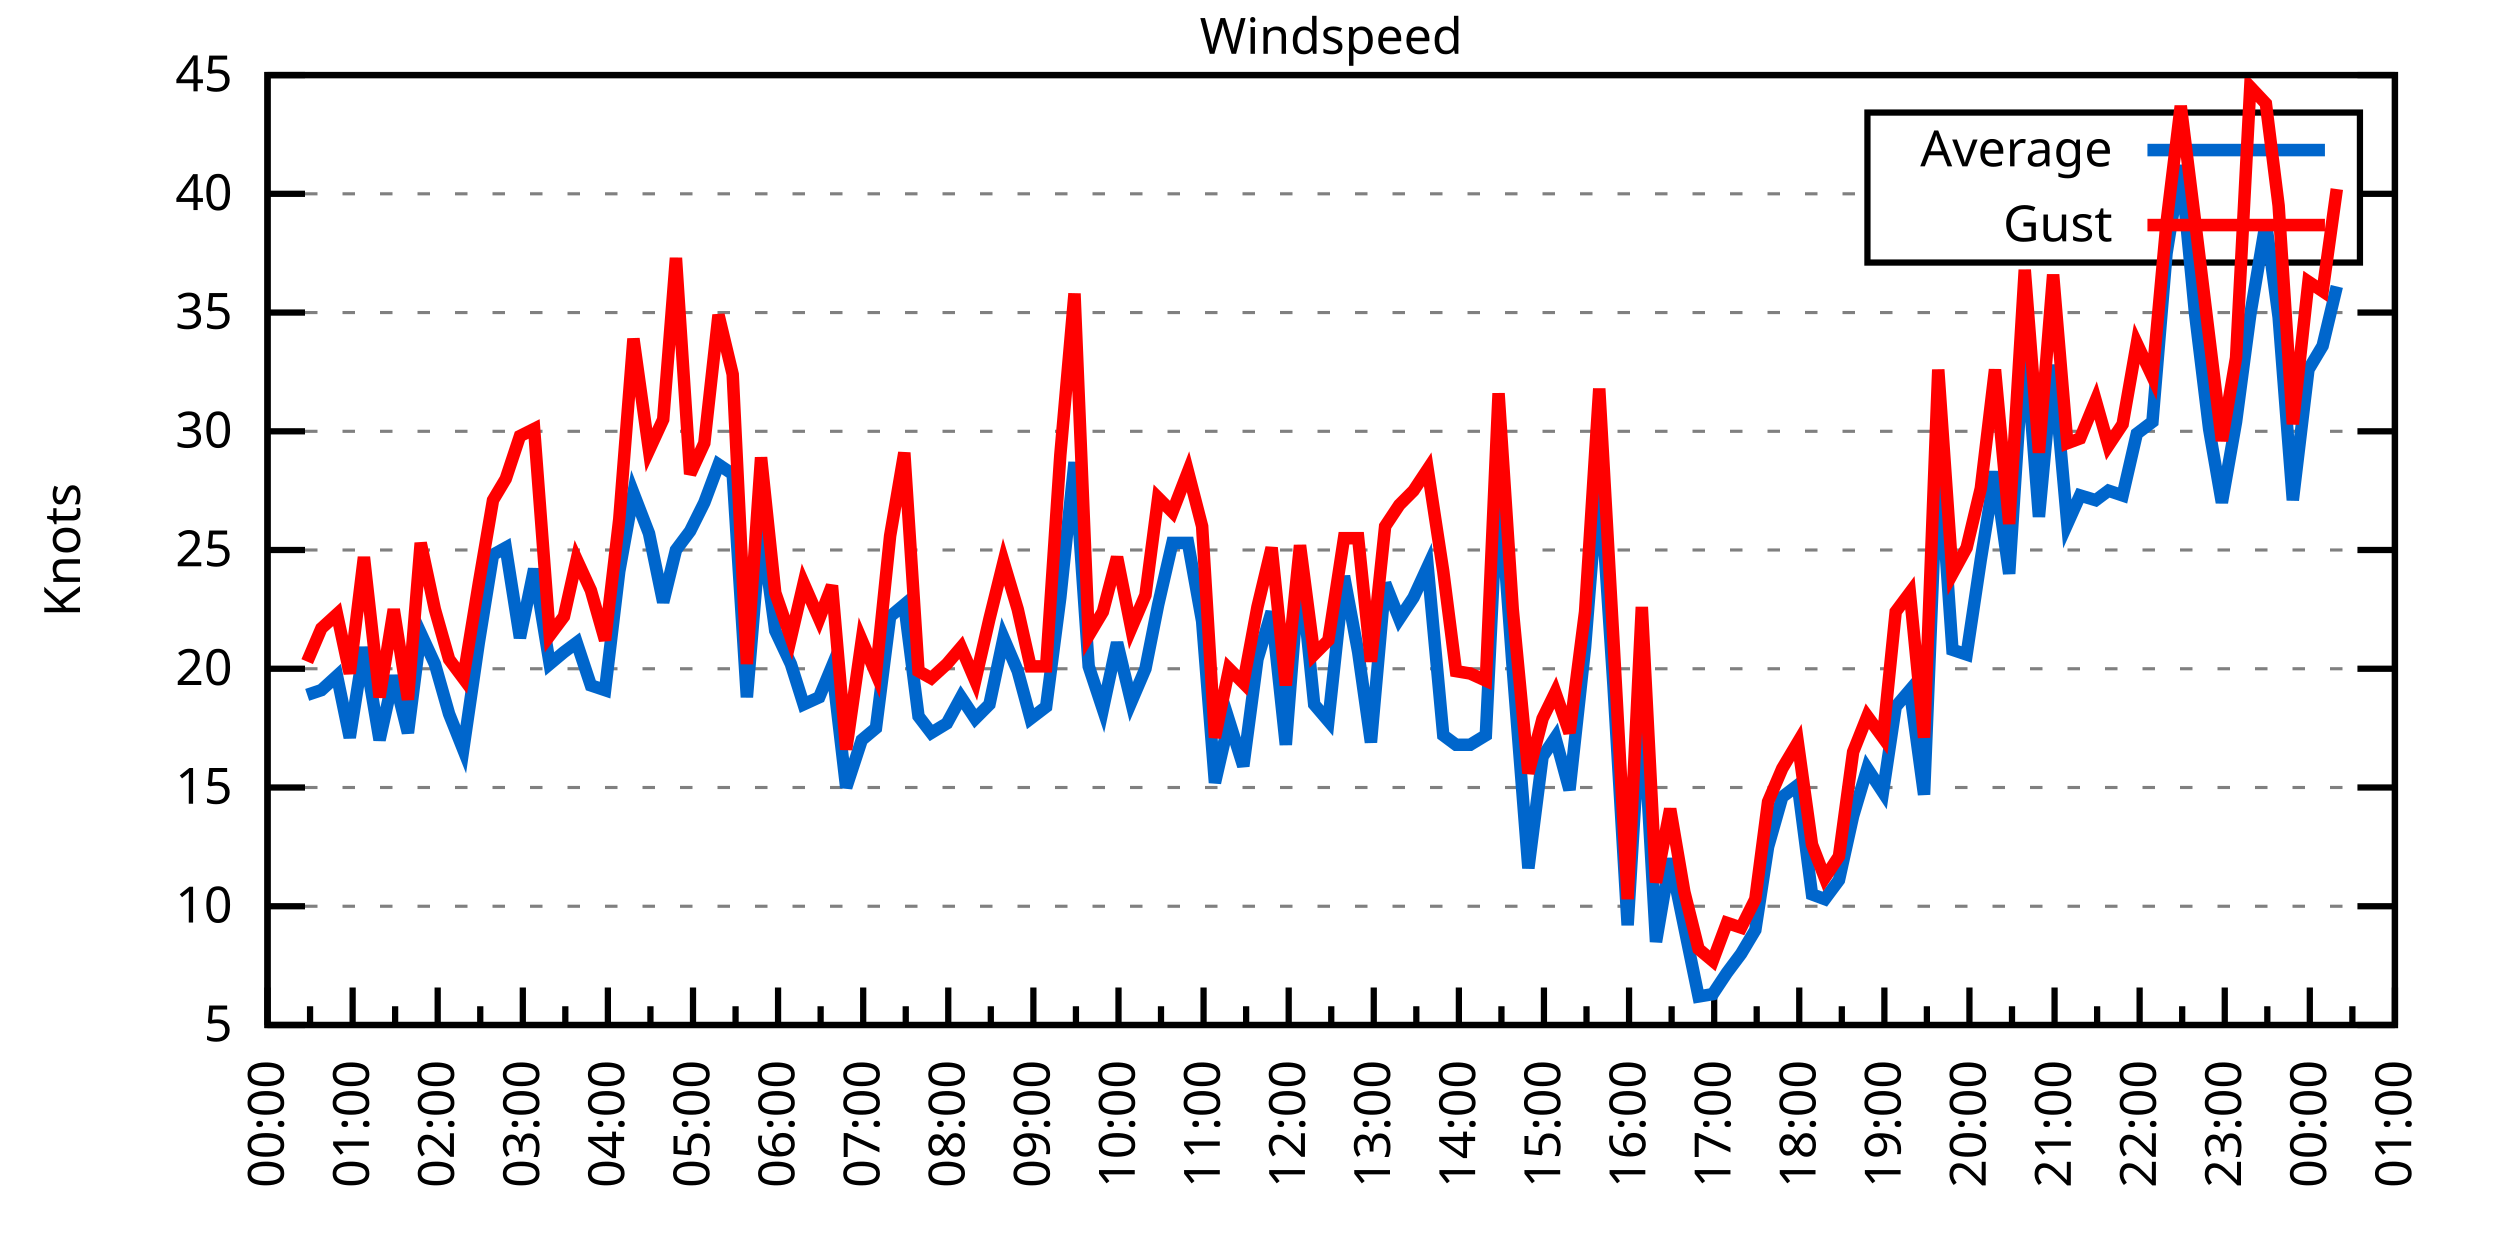
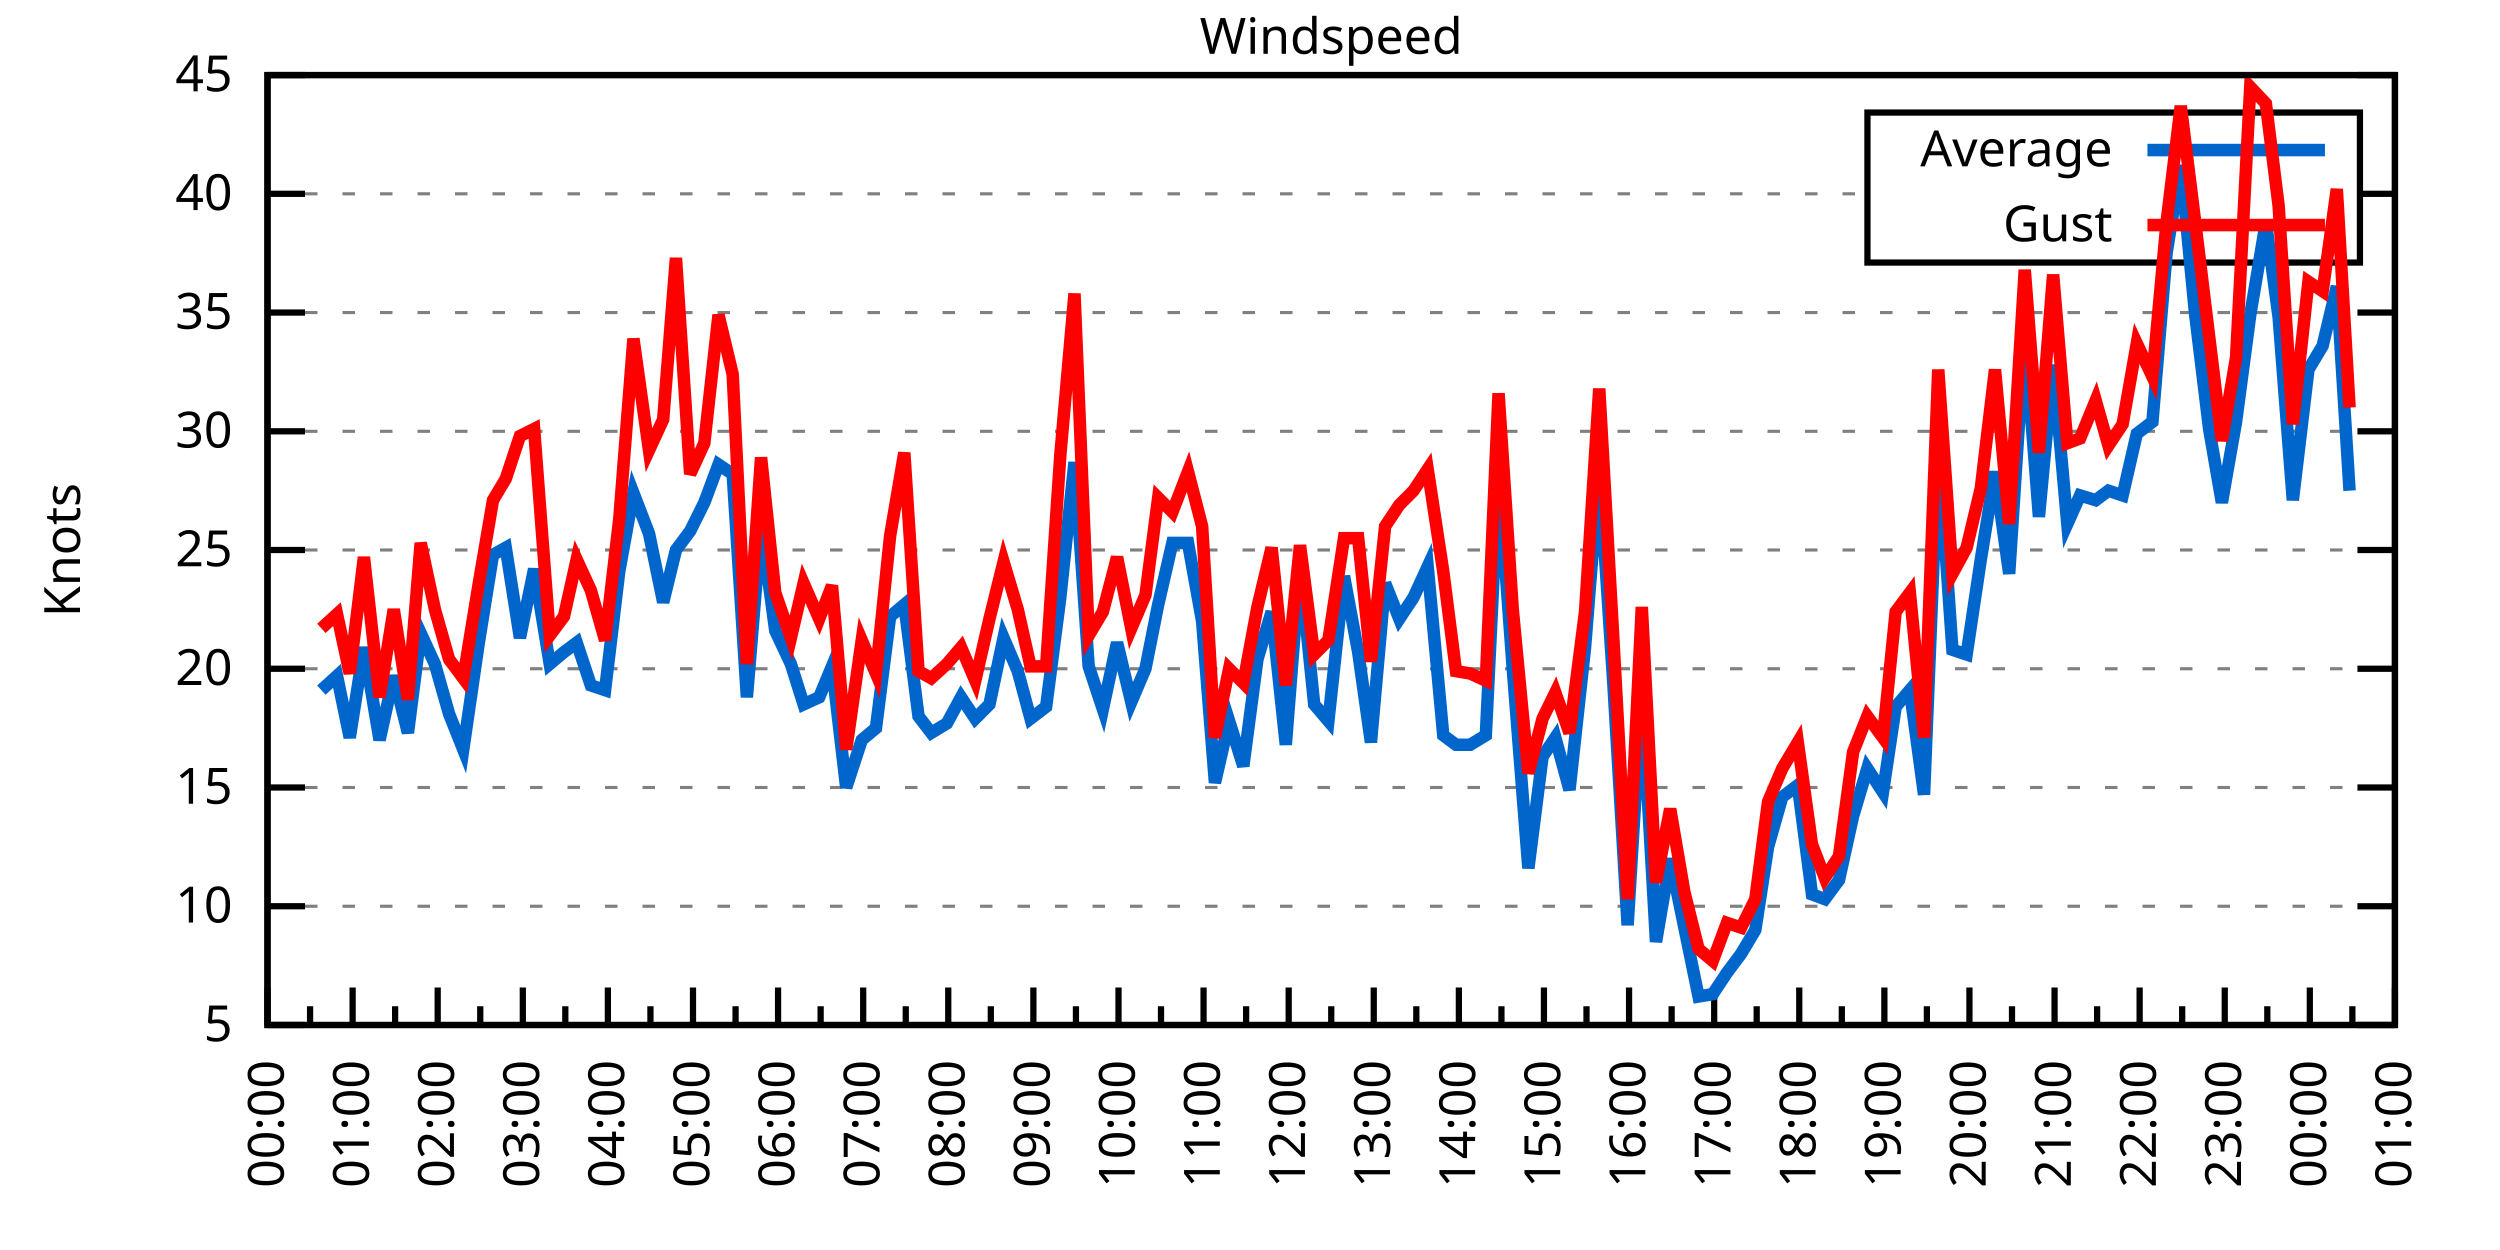
<svg xmlns="http://www.w3.org/2000/svg" xmlns:xlink="http://www.w3.org/1999/xlink" width="400" height="200" viewBox="0 0 400 200">
  <g id="gnuplot_canvas">
    <rect x="0" y="0" width="400" height="200" fill="none" />
    <defs>
      <circle id="gpDot" r="0.5" stroke-width="0.5" stroke="currentColor" />
      <path id="gpPt0" stroke-width="0.333" stroke="currentColor" d="M-1,0 h2 M0,-1 v2" />
      <path id="gpPt1" stroke-width="0.333" stroke="currentColor" d="M-1,-1 L1,1 M1,-1 L-1,1" />
      <path id="gpPt2" stroke-width="0.333" stroke="currentColor" d="M-1,0 L1,0 M0,-1 L0,1 M-1,-1 L1,1 M-1,1 L1,-1" />
      <rect id="gpPt3" stroke-width="0.333" stroke="currentColor" x="-1" y="-1" width="2" height="2" />
      <rect id="gpPt4" stroke-width="0.333" stroke="currentColor" fill="currentColor" x="-1" y="-1" width="2" height="2" />
      <circle id="gpPt5" stroke-width="0.333" stroke="currentColor" cx="0" cy="0" r="1" />
      <use xlink:href="#gpPt5" id="gpPt6" fill="currentColor" stroke="none" />
      <path id="gpPt7" stroke-width="0.333" stroke="currentColor" d="M0,-1.33 L-1.33,0.67 L1.33,0.67 z" />
      <use xlink:href="#gpPt7" id="gpPt8" fill="currentColor" stroke="none" />
      <use xlink:href="#gpPt7" id="gpPt9" stroke="currentColor" transform="rotate(180)" />
      <use xlink:href="#gpPt9" id="gpPt10" fill="currentColor" stroke="none" />
      <use xlink:href="#gpPt3" id="gpPt11" stroke="currentColor" transform="rotate(45)" />
      <use xlink:href="#gpPt11" id="gpPt12" fill="currentColor" stroke="none" />
      <path id="gpPt13" stroke-width="0.333" stroke="currentColor" d="M0,1.330 L1.265,0.411 L0.782,-1.067 L-0.782,-1.076 L-1.265,0.411 z" />
      <use xlink:href="#gpPt13" id="gpPt14" fill="currentColor" stroke="none" />
      <filter id="textbox" filterUnits="objectBoundingBox" x="0" y="0" height="1" width="1">
        <feFlood flood-color="white" flood-opacity="1" result="bgnd" />
        <feComposite in="SourceGraphic" in2="bgnd" operator="atop" />
      </filter>
      <filter id="greybox" filterUnits="objectBoundingBox" x="0" y="0" height="1" width="1">
        <feFlood flood-color="lightgrey" flood-opacity="1" result="grey" />
        <feComposite in="SourceGraphic" in2="grey" operator="atop" />
      </filter>
    </defs>
    <g fill="none" color="white" stroke="currentColor" stroke-width="1.00" stroke-linecap="butt" stroke-linejoin="miter">
</g>
    <g fill="none" color="black" stroke="currentColor" stroke-width="1.00" stroke-linecap="butt" stroke-linejoin="miter">
      <g stroke="none" shape-rendering="crispEdges">
        <polygon fill="rgb(255, 255, 255)" points="42.80,164.00 383.18,164.00 383.18,12.02 42.80,12.02 " />
      </g>
    </g>
    <g fill="none" color="black" stroke="currentColor" stroke-width="1.00" stroke-linecap="butt" stroke-linejoin="miter">
</g>
    <g fill="none" color="black" stroke="black" stroke-width="0.50" stroke-linecap="butt" stroke-linejoin="miter">
</g>
    <g fill="none" color="gray" stroke="currentColor" stroke-width="0.50" stroke-linecap="butt" stroke-linejoin="miter">
      <path stroke="gray" stroke-dasharray="2,4" class="gridline" d="M42.80,164.00 L383.19,164.00  " />
    </g>
    <g fill="none" color="gray" stroke="gray" stroke-width="1.00" stroke-linecap="butt" stroke-linejoin="miter">
</g>
    <g fill="none" color="black" stroke="currentColor" stroke-width="1.00" stroke-linecap="butt" stroke-linejoin="miter">
      <path stroke="black" d="M42.80,164.00 L48.80,164.00 M383.19,164.00 L377.19,164.00  " />
      <g transform="translate(37.20,166.60)" stroke="none" fill="black" font-family="Sans" font-size="8.00" text-anchor="end">
        <text>
          <tspan font-family="Sans"> 5</tspan>
        </text>
      </g>
    </g>
    <g fill="none" color="black" stroke="currentColor" stroke-width="1.00" stroke-linecap="butt" stroke-linejoin="miter">
</g>
    <g fill="none" color="black" stroke="black" stroke-width="0.50" stroke-linecap="butt" stroke-linejoin="miter">
</g>
    <g fill="none" color="gray" stroke="currentColor" stroke-width="0.50" stroke-linecap="butt" stroke-linejoin="miter">
      <path stroke="gray" stroke-dasharray="2,4" class="gridline" d="M42.80,145.00 L383.19,145.00  " />
    </g>
    <g fill="none" color="gray" stroke="gray" stroke-width="1.00" stroke-linecap="butt" stroke-linejoin="miter">
</g>
    <g fill="none" color="black" stroke="currentColor" stroke-width="1.00" stroke-linecap="butt" stroke-linejoin="miter">
      <path stroke="black" d="M42.80,145.00 L48.80,145.00 M383.19,145.00 L377.19,145.00  " />
      <g transform="translate(37.20,147.60)" stroke="none" fill="black" font-family="Sans" font-size="8.00" text-anchor="end">
        <text>
          <tspan font-family="Sans"> 10</tspan>
        </text>
      </g>
    </g>
    <g fill="none" color="black" stroke="currentColor" stroke-width="1.00" stroke-linecap="butt" stroke-linejoin="miter">
</g>
    <g fill="none" color="black" stroke="black" stroke-width="0.50" stroke-linecap="butt" stroke-linejoin="miter">
</g>
    <g fill="none" color="gray" stroke="currentColor" stroke-width="0.50" stroke-linecap="butt" stroke-linejoin="miter">
      <path stroke="gray" stroke-dasharray="2,4" class="gridline" d="M42.80,126.00 L383.19,126.00  " />
    </g>
    <g fill="none" color="gray" stroke="gray" stroke-width="1.00" stroke-linecap="butt" stroke-linejoin="miter">
</g>
    <g fill="none" color="black" stroke="currentColor" stroke-width="1.00" stroke-linecap="butt" stroke-linejoin="miter">
      <path stroke="black" d="M42.80,126.00 L48.80,126.00 M383.19,126.00 L377.19,126.00  " />
      <g transform="translate(37.20,128.60)" stroke="none" fill="black" font-family="Sans" font-size="8.00" text-anchor="end">
        <text>
          <tspan font-family="Sans"> 15</tspan>
        </text>
      </g>
    </g>
    <g fill="none" color="black" stroke="currentColor" stroke-width="1.00" stroke-linecap="butt" stroke-linejoin="miter">
</g>
    <g fill="none" color="black" stroke="black" stroke-width="0.50" stroke-linecap="butt" stroke-linejoin="miter">
</g>
    <g fill="none" color="gray" stroke="currentColor" stroke-width="0.50" stroke-linecap="butt" stroke-linejoin="miter">
      <path stroke="gray" stroke-dasharray="2,4" class="gridline" d="M42.80,107.00 L383.19,107.00  " />
    </g>
    <g fill="none" color="gray" stroke="gray" stroke-width="1.00" stroke-linecap="butt" stroke-linejoin="miter">
</g>
    <g fill="none" color="black" stroke="currentColor" stroke-width="1.00" stroke-linecap="butt" stroke-linejoin="miter">
      <path stroke="black" d="M42.80,107.00 L48.80,107.00 M383.19,107.00 L377.19,107.00  " />
      <g transform="translate(37.20,109.60)" stroke="none" fill="black" font-family="Sans" font-size="8.00" text-anchor="end">
        <text>
          <tspan font-family="Sans"> 20</tspan>
        </text>
      </g>
    </g>
    <g fill="none" color="black" stroke="currentColor" stroke-width="1.00" stroke-linecap="butt" stroke-linejoin="miter">
</g>
    <g fill="none" color="black" stroke="black" stroke-width="0.50" stroke-linecap="butt" stroke-linejoin="miter">
</g>
    <g fill="none" color="gray" stroke="currentColor" stroke-width="0.50" stroke-linecap="butt" stroke-linejoin="miter">
      <path stroke="gray" stroke-dasharray="2,4" class="gridline" d="M42.80,88.00 L383.19,88.00  " />
    </g>
    <g fill="none" color="gray" stroke="gray" stroke-width="1.00" stroke-linecap="butt" stroke-linejoin="miter">
</g>
    <g fill="none" color="black" stroke="currentColor" stroke-width="1.00" stroke-linecap="butt" stroke-linejoin="miter">
      <path stroke="black" d="M42.80,88.00 L48.80,88.00 M383.19,88.00 L377.19,88.00  " />
      <g transform="translate(37.20,90.60)" stroke="none" fill="black" font-family="Sans" font-size="8.00" text-anchor="end">
        <text>
          <tspan font-family="Sans"> 25</tspan>
        </text>
      </g>
    </g>
    <g fill="none" color="black" stroke="currentColor" stroke-width="1.00" stroke-linecap="butt" stroke-linejoin="miter">
</g>
    <g fill="none" color="black" stroke="black" stroke-width="0.50" stroke-linecap="butt" stroke-linejoin="miter">
</g>
    <g fill="none" color="gray" stroke="currentColor" stroke-width="0.50" stroke-linecap="butt" stroke-linejoin="miter">
      <path stroke="gray" stroke-dasharray="2,4" class="gridline" d="M42.80,69.01 L383.19,69.01  " />
    </g>
    <g fill="none" color="gray" stroke="gray" stroke-width="1.00" stroke-linecap="butt" stroke-linejoin="miter">
</g>
    <g fill="none" color="black" stroke="currentColor" stroke-width="1.00" stroke-linecap="butt" stroke-linejoin="miter">
      <path stroke="black" d="M42.80,69.01 L48.80,69.01 M383.19,69.01 L377.19,69.01  " />
      <g transform="translate(37.20,71.61)" stroke="none" fill="black" font-family="Sans" font-size="8.00" text-anchor="end">
        <text>
          <tspan font-family="Sans"> 30</tspan>
        </text>
      </g>
    </g>
    <g fill="none" color="black" stroke="currentColor" stroke-width="1.00" stroke-linecap="butt" stroke-linejoin="miter">
</g>
    <g fill="none" color="black" stroke="black" stroke-width="0.50" stroke-linecap="butt" stroke-linejoin="miter">
</g>
    <g fill="none" color="gray" stroke="currentColor" stroke-width="0.50" stroke-linecap="butt" stroke-linejoin="miter">
      <path stroke="gray" stroke-dasharray="2,4" class="gridline" d="M42.80,50.01 L383.19,50.01  " />
    </g>
    <g fill="none" color="gray" stroke="gray" stroke-width="1.00" stroke-linecap="butt" stroke-linejoin="miter">
</g>
    <g fill="none" color="black" stroke="currentColor" stroke-width="1.00" stroke-linecap="butt" stroke-linejoin="miter">
      <path stroke="black" d="M42.80,50.01 L48.80,50.01 M383.19,50.01 L377.19,50.01  " />
      <g transform="translate(37.20,52.61)" stroke="none" fill="black" font-family="Sans" font-size="8.00" text-anchor="end">
        <text>
          <tspan font-family="Sans"> 35</tspan>
        </text>
      </g>
    </g>
    <g fill="none" color="black" stroke="currentColor" stroke-width="1.00" stroke-linecap="butt" stroke-linejoin="miter">
</g>
    <g fill="none" color="black" stroke="black" stroke-width="0.50" stroke-linecap="butt" stroke-linejoin="miter">
</g>
    <g fill="none" color="gray" stroke="currentColor" stroke-width="0.50" stroke-linecap="butt" stroke-linejoin="miter">
      <path stroke="gray" stroke-dasharray="2,4" class="gridline" d="M42.80,31.01 L298.79,31.01 M377.59,31.01 L383.19,31.01  " />
    </g>
    <g fill="none" color="gray" stroke="gray" stroke-width="1.00" stroke-linecap="butt" stroke-linejoin="miter">
</g>
    <g fill="none" color="black" stroke="currentColor" stroke-width="1.00" stroke-linecap="butt" stroke-linejoin="miter">
      <path stroke="black" d="M42.80,31.01 L48.80,31.01 M383.19,31.01 L377.19,31.01  " />
      <g transform="translate(37.20,33.61)" stroke="none" fill="black" font-family="Sans" font-size="8.00" text-anchor="end">
        <text>
          <tspan font-family="Sans"> 40</tspan>
        </text>
      </g>
    </g>
    <g fill="none" color="black" stroke="currentColor" stroke-width="1.00" stroke-linecap="butt" stroke-linejoin="miter">
</g>
    <g fill="none" color="black" stroke="black" stroke-width="0.50" stroke-linecap="butt" stroke-linejoin="miter">
</g>
    <g fill="none" color="gray" stroke="currentColor" stroke-width="0.50" stroke-linecap="butt" stroke-linejoin="miter">
      <path stroke="gray" stroke-dasharray="2,4" class="gridline" d="M42.80,12.01 L383.19,12.01  " />
    </g>
    <g fill="none" color="gray" stroke="gray" stroke-width="1.00" stroke-linecap="butt" stroke-linejoin="miter">
</g>
    <g fill="none" color="black" stroke="currentColor" stroke-width="1.00" stroke-linecap="butt" stroke-linejoin="miter">
      <path stroke="black" d="M42.80,12.01 L48.80,12.01 M383.19,12.01 L377.19,12.01  " />
      <g transform="translate(37.20,14.61)" stroke="none" fill="black" font-family="Sans" font-size="8.00" text-anchor="end">
        <text>
          <tspan font-family="Sans"> 45</tspan>
        </text>
      </g>
    </g>
    <g fill="none" color="black" stroke="currentColor" stroke-width="1.00" stroke-linecap="butt" stroke-linejoin="miter">
      <path stroke="black" d="M42.80,164.00 L42.80,158.00  " />
      <g transform="translate(45.40,169.60) rotate(270)" stroke="none" fill="black" font-family="Sans" font-size="8.00" text-anchor="end">
        <text>
          <tspan font-family="Sans">00:00</tspan>
        </text>
      </g>
    </g>
    <g fill="none" color="black" stroke="currentColor" stroke-width="1.00" stroke-linecap="butt" stroke-linejoin="miter">
      <path stroke="black" d="M49.61,164.00 L49.61,161.00 M56.42,164.00 L56.42,158.00  " />
      <g transform="translate(59.02,169.60) rotate(270)" stroke="none" fill="black" font-family="Sans" font-size="8.00" text-anchor="end">
        <text>
          <tspan font-family="Sans">01:00</tspan>
        </text>
      </g>
    </g>
    <g fill="none" color="black" stroke="currentColor" stroke-width="1.00" stroke-linecap="butt" stroke-linejoin="miter">
      <path stroke="black" d="M63.22,164.00 L63.22,161.00 M70.03,164.00 L70.03,158.00  " />
      <g transform="translate(72.63,169.60) rotate(270)" stroke="none" fill="black" font-family="Sans" font-size="8.00" text-anchor="end">
        <text>
          <tspan font-family="Sans">02:00</tspan>
        </text>
      </g>
    </g>
    <g fill="none" color="black" stroke="currentColor" stroke-width="1.00" stroke-linecap="butt" stroke-linejoin="miter">
      <path stroke="black" d="M76.84,164.00 L76.84,161.00 M83.65,164.00 L83.65,158.00  " />
      <g transform="translate(86.25,169.60) rotate(270)" stroke="none" fill="black" font-family="Sans" font-size="8.00" text-anchor="end">
        <text>
          <tspan font-family="Sans">03:00</tspan>
        </text>
      </g>
    </g>
    <g fill="none" color="black" stroke="currentColor" stroke-width="1.00" stroke-linecap="butt" stroke-linejoin="miter">
      <path stroke="black" d="M90.45,164.00 L90.45,161.00 M97.26,164.00 L97.26,158.00  " />
      <g transform="translate(99.86,169.60) rotate(270)" stroke="none" fill="black" font-family="Sans" font-size="8.00" text-anchor="end">
        <text>
          <tspan font-family="Sans">04:00</tspan>
        </text>
      </g>
    </g>
    <g fill="none" color="black" stroke="currentColor" stroke-width="1.00" stroke-linecap="butt" stroke-linejoin="miter">
      <path stroke="black" d="M104.07,164.00 L104.07,161.00 M110.88,164.00 L110.88,158.00  " />
      <g transform="translate(113.48,169.60) rotate(270)" stroke="none" fill="black" font-family="Sans" font-size="8.00" text-anchor="end">
        <text>
          <tspan font-family="Sans">05:00</tspan>
        </text>
      </g>
    </g>
    <g fill="none" color="black" stroke="currentColor" stroke-width="1.00" stroke-linecap="butt" stroke-linejoin="miter">
      <path stroke="black" d="M117.69,164.00 L117.69,161.00 M124.49,164.00 L124.49,158.00  " />
      <g transform="translate(127.09,169.60) rotate(270)" stroke="none" fill="black" font-family="Sans" font-size="8.00" text-anchor="end">
        <text>
          <tspan font-family="Sans">06:00</tspan>
        </text>
      </g>
    </g>
    <g fill="none" color="black" stroke="currentColor" stroke-width="1.00" stroke-linecap="butt" stroke-linejoin="miter">
      <path stroke="black" d="M131.30,164.00 L131.30,161.00 M138.11,164.00 L138.11,158.00  " />
      <g transform="translate(140.71,169.60) rotate(270)" stroke="none" fill="black" font-family="Sans" font-size="8.00" text-anchor="end">
        <text>
          <tspan font-family="Sans">07:00</tspan>
        </text>
      </g>
    </g>
    <g fill="none" color="black" stroke="currentColor" stroke-width="1.00" stroke-linecap="butt" stroke-linejoin="miter">
      <path stroke="black" d="M144.92,164.00 L144.92,161.00 M151.72,164.00 L151.72,158.00  " />
      <g transform="translate(154.32,169.60) rotate(270)" stroke="none" fill="black" font-family="Sans" font-size="8.00" text-anchor="end">
        <text>
          <tspan font-family="Sans">08:00</tspan>
        </text>
      </g>
    </g>
    <g fill="none" color="black" stroke="currentColor" stroke-width="1.00" stroke-linecap="butt" stroke-linejoin="miter">
      <path stroke="black" d="M158.53,164.00 L158.53,161.00 M165.34,164.00 L165.34,158.00  " />
      <g transform="translate(167.94,169.60) rotate(270)" stroke="none" fill="black" font-family="Sans" font-size="8.00" text-anchor="end">
        <text>
          <tspan font-family="Sans">09:00</tspan>
        </text>
      </g>
    </g>
    <g fill="none" color="black" stroke="currentColor" stroke-width="1.00" stroke-linecap="butt" stroke-linejoin="miter">
      <path stroke="black" d="M172.15,164.00 L172.15,161.00 M178.96,164.00 L178.96,158.00  " />
      <g transform="translate(181.56,169.60) rotate(270)" stroke="none" fill="black" font-family="Sans" font-size="8.00" text-anchor="end">
        <text>
          <tspan font-family="Sans">10:00</tspan>
        </text>
      </g>
    </g>
    <g fill="none" color="black" stroke="currentColor" stroke-width="1.00" stroke-linecap="butt" stroke-linejoin="miter">
      <path stroke="black" d="M185.76,164.00 L185.76,161.00 M192.57,164.00 L192.57,158.00  " />
      <g transform="translate(195.17,169.60) rotate(270)" stroke="none" fill="black" font-family="Sans" font-size="8.00" text-anchor="end">
        <text>
          <tspan font-family="Sans">11:00</tspan>
        </text>
      </g>
    </g>
    <g fill="none" color="black" stroke="currentColor" stroke-width="1.00" stroke-linecap="butt" stroke-linejoin="miter">
      <path stroke="black" d="M199.38,164.00 L199.38,161.00 M206.19,164.00 L206.19,158.00  " />
      <g transform="translate(208.79,169.60) rotate(270)" stroke="none" fill="black" font-family="Sans" font-size="8.00" text-anchor="end">
        <text>
          <tspan font-family="Sans">12:00</tspan>
        </text>
      </g>
    </g>
    <g fill="none" color="black" stroke="currentColor" stroke-width="1.00" stroke-linecap="butt" stroke-linejoin="miter">
      <path stroke="black" d="M213.00,164.00 L213.00,161.00 M219.80,164.00 L219.80,158.00  " />
      <g transform="translate(222.40,169.60) rotate(270)" stroke="none" fill="black" font-family="Sans" font-size="8.00" text-anchor="end">
        <text>
          <tspan font-family="Sans">13:00</tspan>
        </text>
      </g>
    </g>
    <g fill="none" color="black" stroke="currentColor" stroke-width="1.00" stroke-linecap="butt" stroke-linejoin="miter">
      <path stroke="black" d="M226.61,164.00 L226.61,161.00 M233.42,164.00 L233.42,158.00  " />
      <g transform="translate(236.02,169.60) rotate(270)" stroke="none" fill="black" font-family="Sans" font-size="8.00" text-anchor="end">
        <text>
          <tspan font-family="Sans">14:00</tspan>
        </text>
      </g>
    </g>
    <g fill="none" color="black" stroke="currentColor" stroke-width="1.00" stroke-linecap="butt" stroke-linejoin="miter">
      <path stroke="black" d="M240.23,164.00 L240.23,161.00 M247.03,164.00 L247.03,158.00  " />
      <g transform="translate(249.63,169.60) rotate(270)" stroke="none" fill="black" font-family="Sans" font-size="8.00" text-anchor="end">
        <text>
          <tspan font-family="Sans">15:00</tspan>
        </text>
      </g>
    </g>
    <g fill="none" color="black" stroke="currentColor" stroke-width="1.00" stroke-linecap="butt" stroke-linejoin="miter">
      <path stroke="black" d="M253.84,164.00 L253.84,161.00 M260.65,164.00 L260.65,158.00  " />
      <g transform="translate(263.25,169.60) rotate(270)" stroke="none" fill="black" font-family="Sans" font-size="8.00" text-anchor="end">
        <text>
          <tspan font-family="Sans">16:00</tspan>
        </text>
      </g>
    </g>
    <g fill="none" color="black" stroke="currentColor" stroke-width="1.00" stroke-linecap="butt" stroke-linejoin="miter">
      <path stroke="black" d="M267.46,164.00 L267.46,161.00 M274.27,164.00 L274.27,158.00  " />
      <g transform="translate(276.87,169.60) rotate(270)" stroke="none" fill="black" font-family="Sans" font-size="8.00" text-anchor="end">
        <text>
          <tspan font-family="Sans">17:00</tspan>
        </text>
      </g>
    </g>
    <g fill="none" color="black" stroke="currentColor" stroke-width="1.00" stroke-linecap="butt" stroke-linejoin="miter">
      <path stroke="black" d="M281.07,164.00 L281.07,161.00 M287.88,164.00 L287.88,158.00  " />
      <g transform="translate(290.48,169.60) rotate(270)" stroke="none" fill="black" font-family="Sans" font-size="8.00" text-anchor="end">
        <text>
          <tspan font-family="Sans">18:00</tspan>
        </text>
      </g>
    </g>
    <g fill="none" color="black" stroke="currentColor" stroke-width="1.00" stroke-linecap="butt" stroke-linejoin="miter">
      <path stroke="black" d="M294.69,164.00 L294.69,161.00 M301.50,164.00 L301.50,158.00  " />
      <g transform="translate(304.10,169.60) rotate(270)" stroke="none" fill="black" font-family="Sans" font-size="8.00" text-anchor="end">
        <text>
          <tspan font-family="Sans">19:00</tspan>
        </text>
      </g>
    </g>
    <g fill="none" color="black" stroke="currentColor" stroke-width="1.00" stroke-linecap="butt" stroke-linejoin="miter">
      <path stroke="black" d="M308.30,164.00 L308.30,161.00 M315.11,164.00 L315.11,158.00  " />
      <g transform="translate(317.71,169.60) rotate(270)" stroke="none" fill="black" font-family="Sans" font-size="8.00" text-anchor="end">
        <text>
          <tspan font-family="Sans">20:00</tspan>
        </text>
      </g>
    </g>
    <g fill="none" color="black" stroke="currentColor" stroke-width="1.00" stroke-linecap="butt" stroke-linejoin="miter">
      <path stroke="black" d="M321.92,164.00 L321.92,161.00 M328.73,164.00 L328.73,158.00  " />
      <g transform="translate(331.33,169.60) rotate(270)" stroke="none" fill="black" font-family="Sans" font-size="8.00" text-anchor="end">
        <text>
          <tspan font-family="Sans">21:00</tspan>
        </text>
      </g>
    </g>
    <g fill="none" color="black" stroke="currentColor" stroke-width="1.00" stroke-linecap="butt" stroke-linejoin="miter">
      <path stroke="black" d="M335.54,164.00 L335.54,161.00 M342.34,164.00 L342.34,158.00  " />
      <g transform="translate(344.94,169.60) rotate(270)" stroke="none" fill="black" font-family="Sans" font-size="8.00" text-anchor="end">
        <text>
          <tspan font-family="Sans">22:00</tspan>
        </text>
      </g>
    </g>
    <g fill="none" color="black" stroke="currentColor" stroke-width="1.00" stroke-linecap="butt" stroke-linejoin="miter">
      <path stroke="black" d="M349.15,164.00 L349.15,161.00 M355.96,164.00 L355.96,158.00  " />
      <g transform="translate(358.56,169.60) rotate(270)" stroke="none" fill="black" font-family="Sans" font-size="8.00" text-anchor="end">
        <text>
          <tspan font-family="Sans">23:00</tspan>
        </text>
      </g>
    </g>
    <g fill="none" color="black" stroke="currentColor" stroke-width="1.00" stroke-linecap="butt" stroke-linejoin="miter">
      <path stroke="black" d="M362.77,164.00 L362.77,161.00 M369.57,164.00 L369.57,158.00  " />
      <g transform="translate(372.17,169.60) rotate(270)" stroke="none" fill="black" font-family="Sans" font-size="8.00" text-anchor="end">
        <text>
          <tspan font-family="Sans">00:00</tspan>
        </text>
      </g>
    </g>
    <g fill="none" color="black" stroke="currentColor" stroke-width="1.00" stroke-linecap="butt" stroke-linejoin="miter">
      <path stroke="black" d="M376.38,164.00 L376.38,161.00 M383.19,164.00 L383.19,158.00  " />
      <g transform="translate(385.79,169.60) rotate(270)" stroke="none" fill="black" font-family="Sans" font-size="8.00" text-anchor="end">
        <text>
          <tspan font-family="Sans">01:00</tspan>
        </text>
      </g>
    </g>
    <g fill="none" color="black" stroke="currentColor" stroke-width="1.00" stroke-linecap="butt" stroke-linejoin="miter">
</g>
    <g fill="none" color="black" stroke="currentColor" stroke-width="1.00" stroke-linecap="butt" stroke-linejoin="miter">
      <path stroke="black" d="M42.80,12.01 L42.80,164.00 L383.19,164.00 L383.19,12.01 L42.80,12.01 Z  " />
    </g>
    <g fill="none" color="black" stroke="currentColor" stroke-width="1.00" stroke-linecap="butt" stroke-linejoin="miter">
      <g transform="translate(12.80,88.01) rotate(270)" stroke="none" fill="black" font-family="Sans" font-size="8.00" text-anchor="middle">
        <text>
          <tspan font-family="Sans">Knots</tspan>
        </text>
      </g>
    </g>
    <g fill="none" color="black" stroke="currentColor" stroke-width="1.00" stroke-linecap="butt" stroke-linejoin="miter">
</g>
    <g fill="none" color="black" stroke="currentColor" stroke-width="1.00" stroke-linecap="butt" stroke-linejoin="miter">
      <path stroke="black" d="M298.79,42.01 L298.79,18.01 L377.59,18.01 L377.59,42.01 L298.79,42.01 Z  " />
    </g>
    <g id="Windspeed_plot_1">
      <g fill="none" color="white" stroke="black" stroke-width="2.00" stroke-linecap="butt" stroke-linejoin="miter">
</g>
      <g fill="none" color="black" stroke="currentColor" stroke-width="2.00" stroke-linecap="butt" stroke-linejoin="miter">
        <g transform="translate(337.99,26.61)" stroke="none" fill="black" font-family="Sans" font-size="8.00" text-anchor="end">
          <text>
            <tspan font-family="Sans">Average</tspan>
          </text>
        </g>
      </g>
      <g fill="none" color="black" stroke="currentColor" stroke-width="2.00" stroke-linecap="butt" stroke-linejoin="miter">
-         <path stroke="rgb(  0, 102, 204)" d="M343.59,24.01 L371.99,24.01 M49.15,111.18 L51.42,110.42 L53.92,108.14 L55.96,118.02 L58.23,103.58 L60.73,118.40   L63.00,108.14 L65.27,117.26 L67.31,101.30 L69.58,106.24 L71.85,114.22 L74.12,119.92 L76.61,102.82 L78.88,88.76   L80.92,87.63 L83.19,102.06 L85.46,91.04 L87.96,106.24 L90.23,104.34 L92.27,102.82 L94.54,109.66 L96.81,110.42   L99.08,91.42 L101.35,78.89 L103.84,85.35 L106.11,96.36 L108.15,88.00 L110.42,84.97 L112.69,80.41 L114.96,74.33   L117.23,75.85 L119.50,111.56 L121.77,84.21 L124.04,100.92 L126.54,106.24 L128.58,112.70 L131.07,111.56 L133.12,106.62   L135.39,126.00 L137.88,118.40 L140.15,116.50 L142.42,98.64 L144.69,96.74 L146.96,114.60 L149.00,117.26 L151.50,115.74   L153.77,111.56 L156.04,114.98 L158.31,112.70 L160.57,102.06 L162.84,107.38 L164.89,114.98 L167.38,113.08 L169.65,95.60   L171.92,73.95 L174.19,106.62 L176.46,113.46 L178.73,102.82 L181.00,112.32 L183.27,107.00 L185.31,96.74 L187.58,86.87   L190.08,86.87 L192.34,99.40 L194.39,125.24 L196.66,115.36 L198.93,122.58 L201.19,105.48 L203.46,97.88 L205.73,119.16   L208.00,90.28 L210.27,112.70 L212.54,115.36 L215.04,92.18 L217.31,104.34 L219.35,118.78 L221.62,93.32 L223.89,99.02   L226.16,95.60 L228.43,90.66 L230.92,117.64 L232.96,119.16 L235.23,119.16 L237.73,117.64 L239.77,75.85 L242.04,107.00   L244.54,138.92 L246.81,121.06 L248.85,118.02 L251.12,126.38 L253.61,103.58 L255.88,75.09 L258.15,109.66 L260.42,148.04   L262.69,110.80 L264.96,150.70 L267.23,137.40 L269.50,148.42 L271.77,159.44 L274.04,159.06 L276.31,155.64 L278.58,152.60   L280.85,148.80 L282.89,135.50 L285.16,127.52 L287.65,125.62 L289.92,143.10 L291.97,143.86 L294.23,140.82 L296.50,130.56   L298.77,122.96 L301.27,126.76 L303.31,113.08 L305.58,110.42 L307.85,127.14 L310.12,71.29 L312.39,103.96 L314.66,104.72   L316.93,89.52 L319.20,75.47 L321.47,91.80 L323.96,53.43 L326.23,82.69 L328.50,58.37 L330.77,83.83 L332.81,79.27   L335.31,80.03 L337.35,78.51 L339.62,79.27 L341.89,69.39 L344.39,67.49 L346.65,40.51 L348.92,26.45 L351.19,50.01   L353.46,68.63 L355.50,80.41 L357.77,67.49 L360.04,50.39 L362.54,35.57 L364.58,50.77 L366.85,80.03 L369.35,59.13   L371.62,55.33 L373.89,45.83  " />
+         <path stroke="rgb(  0, 102, 204)" d="M343.59,24.01 L371.99,24.01 M51.42,110.42 L53.92,108.14 L55.96,118.02 L58.23,103.58 L60.73,118.40 L63.00,108.14   L65.27,117.26 L67.31,101.30 L69.58,106.24 L71.85,114.22 L74.12,119.92 L76.61,102.82 L78.88,88.76 L80.92,87.63   L83.19,102.06 L85.46,91.04 L87.96,106.24 L90.23,104.34 L92.27,102.82 L94.54,109.66 L96.81,110.42 L99.08,91.42   L101.35,78.89 L103.84,85.35 L106.11,96.36 L108.15,88.00 L110.42,84.97 L112.69,80.41 L114.96,74.33 L117.23,75.85   L119.50,111.56 L121.77,84.21 L124.04,100.92 L126.54,106.24 L128.58,112.70 L131.07,111.56 L133.12,106.62 L135.39,126.00   L137.88,118.40 L140.15,116.50 L142.42,98.64 L144.69,96.74 L146.96,114.60 L149.00,117.26 L151.50,115.74 L153.77,111.56   L156.04,114.98 L158.31,112.70 L160.57,102.06 L162.84,107.38 L164.89,114.98 L167.38,113.08 L169.65,95.60 L171.92,73.95   L174.19,106.62 L176.46,113.46 L178.73,102.82 L181.00,112.32 L183.27,107.00 L185.31,96.74 L187.58,86.87 L190.08,86.87   L192.34,99.40 L194.39,125.24 L196.66,115.36 L198.93,122.58 L201.19,105.48 L203.46,97.88 L205.73,119.16 L208.00,90.28   L210.27,112.70 L212.54,115.36 L215.04,92.18 L217.31,104.34 L219.35,118.78 L221.62,93.32 L223.89,99.02 L226.16,95.60   L228.43,90.66 L230.92,117.64 L232.96,119.16 L235.23,119.16 L237.73,117.64 L239.77,75.85 L242.04,107.00 L244.54,138.92   L246.81,121.06 L248.85,118.02 L251.12,126.38 L253.61,103.58 L255.88,75.09 L258.15,109.66 L260.42,148.04 L262.69,110.80   L264.96,150.70 L267.23,137.40 L269.50,148.42 L271.77,159.44 L274.04,159.06 L276.31,155.64 L278.58,152.60 L280.85,148.80   L282.89,135.50 L285.16,127.52 L287.65,125.62 L289.92,143.10 L291.97,143.86 L294.23,140.82 L296.50,130.56 L298.77,122.96   L301.27,126.76 L303.31,113.08 L305.58,110.42 L307.85,127.14 L310.12,71.29 L312.39,103.96 L314.66,104.72 L316.93,89.52   L319.20,75.47 L321.47,91.80 L323.96,53.43 L326.23,82.69 L328.50,58.37 L330.77,83.83 L332.81,79.27 L335.31,80.03   L337.35,78.51 L339.62,79.27 L341.89,69.39 L344.39,67.49 L346.65,40.51 L348.92,26.45 L351.19,50.01 L353.46,68.63   L355.50,80.41 L357.77,67.49 L360.04,50.39 L362.54,35.57 L364.58,50.77 L366.85,80.03 L369.35,59.13 L371.62,55.33   L373.89,45.83 L375.93,78.51  " />
      </g>
    </g>
    <g id="Windspeed_plot_2">
      <g fill="none" color="black" stroke="currentColor" stroke-width="2.00" stroke-linecap="butt" stroke-linejoin="miter">
        <g transform="translate(337.99,38.61)" stroke="none" fill="black" font-family="Sans" font-size="8.00" text-anchor="end">
          <text>
            <tspan font-family="Sans">Gust</tspan>
          </text>
        </g>
      </g>
      <g fill="none" color="black" stroke="currentColor" stroke-width="2.00" stroke-linecap="butt" stroke-linejoin="miter">
-         <path stroke="rgb(255,   0,   0)" d="M343.59,36.01 L371.99,36.01 M49.15,105.86 L51.42,100.54 L53.92,98.26 L55.96,107.76 L58.23,89.14 L60.73,111.56   L63.00,97.50 L65.27,111.94 L67.31,86.87 L69.58,97.50 L71.85,105.48 L74.12,108.52 L76.61,93.32 L78.88,80.03   L80.92,76.61 L83.19,69.77 L85.46,68.63 L87.96,101.68 L90.23,98.64 L92.27,89.52 L94.54,94.46 L96.81,102.44   L99.08,83.07 L101.35,54.19 L103.84,72.05 L106.11,67.11 L108.15,41.27 L110.42,75.85 L112.69,70.91 L114.96,50.39   L117.23,59.89 L119.50,106.24 L121.77,73.19 L124.04,94.84 L126.54,102.06 L128.58,93.32 L131.07,99.02 L133.12,93.70   L135.39,119.92 L137.88,102.44 L140.15,107.76 L142.42,85.73 L144.69,72.43 L146.96,107.38 L149.00,108.52 L151.50,106.24   L153.77,103.58 L156.04,108.90 L158.31,99.02 L160.57,89.90 L162.84,97.50 L164.89,106.62 L167.38,106.62 L169.65,72.81   L171.92,46.97 L174.19,101.68 L176.46,97.88 L178.73,89.14 L181.00,100.54 L183.27,95.22 L185.31,79.65 L187.58,81.93   L190.08,75.47 L192.34,84.21 L194.39,118.02 L196.66,107.00 L198.93,109.28 L201.19,97.12 L203.46,87.63 L205.73,109.66   L208.00,87.25 L210.27,104.72 L212.54,102.44 L215.04,86.11 L217.31,86.11 L219.35,105.86 L221.62,84.21 L223.89,80.79   L226.16,78.51 L228.43,75.09 L230.92,91.42 L232.96,107.38 L235.23,107.76 L237.73,108.90 L239.77,62.93 L242.04,97.50   L244.54,123.72 L246.81,114.98 L248.85,110.80 L251.12,117.26 L253.61,97.88 L255.88,62.17 L258.15,102.44 L260.42,143.86   L262.69,97.12 L264.96,141.20 L267.23,129.42 L269.50,142.72 L271.77,151.84 L274.04,153.74 L276.31,147.66 L278.58,148.42   L280.85,143.86 L282.89,128.28 L285.16,122.96 L287.65,118.78 L289.92,135.12 L291.97,140.44 L294.23,137.02 L296.50,120.30   L298.77,114.60 L301.27,118.02 L303.31,97.88 L305.58,94.84 L307.85,118.02 L310.12,59.13 L312.39,91.80 L314.66,87.63   L316.93,78.13 L319.20,59.13 L321.47,83.83 L323.96,43.17 L326.23,72.43 L328.50,43.93 L330.77,70.91 L332.81,70.15   L335.31,64.07 L337.35,71.29 L339.62,67.87 L341.89,54.95 L344.39,60.27 L346.65,35.57 L348.92,16.95 L351.19,35.19   L353.46,53.81 L355.50,70.53 L357.77,57.23 L360.04,13.91 L362.54,16.57 L364.58,32.91 L366.85,67.87 L369.35,45.07   L371.62,46.59 L373.89,30.25  " />
+         <path stroke="rgb(255,   0,   0)" d="M343.59,36.01 L371.99,36.01 M51.42,100.54 L53.92,98.26 L55.96,107.76 L58.23,89.14 L60.73,111.56 L63.00,97.50   L65.27,111.94 L67.31,86.87 L69.58,97.50 L71.85,105.48 L74.12,108.52 L76.61,93.32 L78.88,80.03 L80.92,76.61   L83.19,69.77 L85.46,68.63 L87.96,101.68 L90.23,98.64 L92.27,89.52 L94.54,94.46 L96.81,102.44 L99.08,83.07   L101.35,54.19 L103.84,72.05 L106.11,67.11 L108.15,41.27 L110.42,75.85 L112.69,70.91 L114.96,50.39 L117.23,59.89   L119.50,106.24 L121.77,73.19 L124.04,94.84 L126.54,102.06 L128.58,93.32 L131.07,99.02 L133.12,93.70 L135.39,119.92   L137.88,102.44 L140.15,107.76 L142.42,85.73 L144.69,72.43 L146.96,107.38 L149.00,108.52 L151.50,106.24 L153.77,103.58   L156.04,108.90 L158.31,99.02 L160.57,89.90 L162.84,97.50 L164.89,106.62 L167.38,106.62 L169.65,72.81 L171.92,46.97   L174.19,101.68 L176.46,97.88 L178.73,89.14 L181.00,100.54 L183.27,95.22 L185.31,79.65 L187.58,81.93 L190.08,75.47   L192.34,84.21 L194.39,118.02 L196.66,107.00 L198.93,109.28 L201.19,97.12 L203.46,87.63 L205.73,109.66 L208.00,87.25   L210.27,104.72 L212.54,102.44 L215.04,86.11 L217.31,86.11 L219.35,105.86 L221.62,84.21 L223.89,80.79 L226.16,78.51   L228.43,75.09 L230.92,91.42 L232.96,107.38 L235.23,107.76 L237.73,108.90 L239.77,62.93 L242.04,97.50 L244.54,123.72   L246.81,114.98 L248.85,110.80 L251.12,117.26 L253.61,97.88 L255.88,62.17 L258.15,102.44 L260.42,143.86 L262.69,97.12   L264.96,141.20 L267.23,129.42 L269.50,142.72 L271.77,151.84 L274.04,153.74 L276.31,147.66 L278.58,148.42 L280.85,143.86   L282.89,128.28 L285.16,122.96 L287.65,118.78 L289.92,135.12 L291.97,140.44 L294.23,137.02 L296.50,120.30 L298.77,114.60   L301.27,118.02 L303.31,97.88 L305.58,94.84 L307.85,118.02 L310.12,59.13 L312.39,91.80 L314.66,87.63 L316.93,78.13   L319.20,59.13 L321.47,83.83 L323.96,43.17 L326.23,72.43 L328.50,43.93 L330.77,70.91 L332.81,70.15 L335.31,64.07   L337.35,71.29 L339.62,67.87 L341.89,54.95 L344.39,60.27 L346.65,35.57 L348.92,16.95 L351.19,35.19 L353.46,53.81   L355.50,70.53 L357.77,57.23 L360.04,13.91 L362.54,16.57 L364.58,32.91 L366.85,67.87 L369.35,45.07 L371.62,46.59   L373.89,30.25 L375.93,65.21  " />
      </g>
    </g>
    <g fill="none" color="black" stroke="currentColor" stroke-width="2.00" stroke-linecap="butt" stroke-linejoin="miter">
</g>
    <g fill="none" color="black" stroke="black" stroke-width="1.00" stroke-linecap="butt" stroke-linejoin="miter">
</g>
    <g fill="none" color="black" stroke="currentColor" stroke-width="1.00" stroke-linecap="butt" stroke-linejoin="miter">
      <path stroke="black" d="M42.80,12.01 L42.80,164.00 L383.19,164.00 L383.19,12.01 L42.80,12.01 Z  " />
    </g>
    <g fill="none" color="black" stroke="currentColor" stroke-width="1.00" stroke-linecap="butt" stroke-linejoin="miter">
      <g transform="translate(212.99,8.61)" stroke="none" fill="black" font-family="Sans" font-size="8.00" text-anchor="middle">
        <text>
          <tspan font-family="Sans">Windspeed</tspan>
        </text>
      </g>
    </g>
    <g fill="none" color="black" stroke="currentColor" stroke-width="1.00" stroke-linecap="butt" stroke-linejoin="miter">
</g>
  </g>
</svg>
